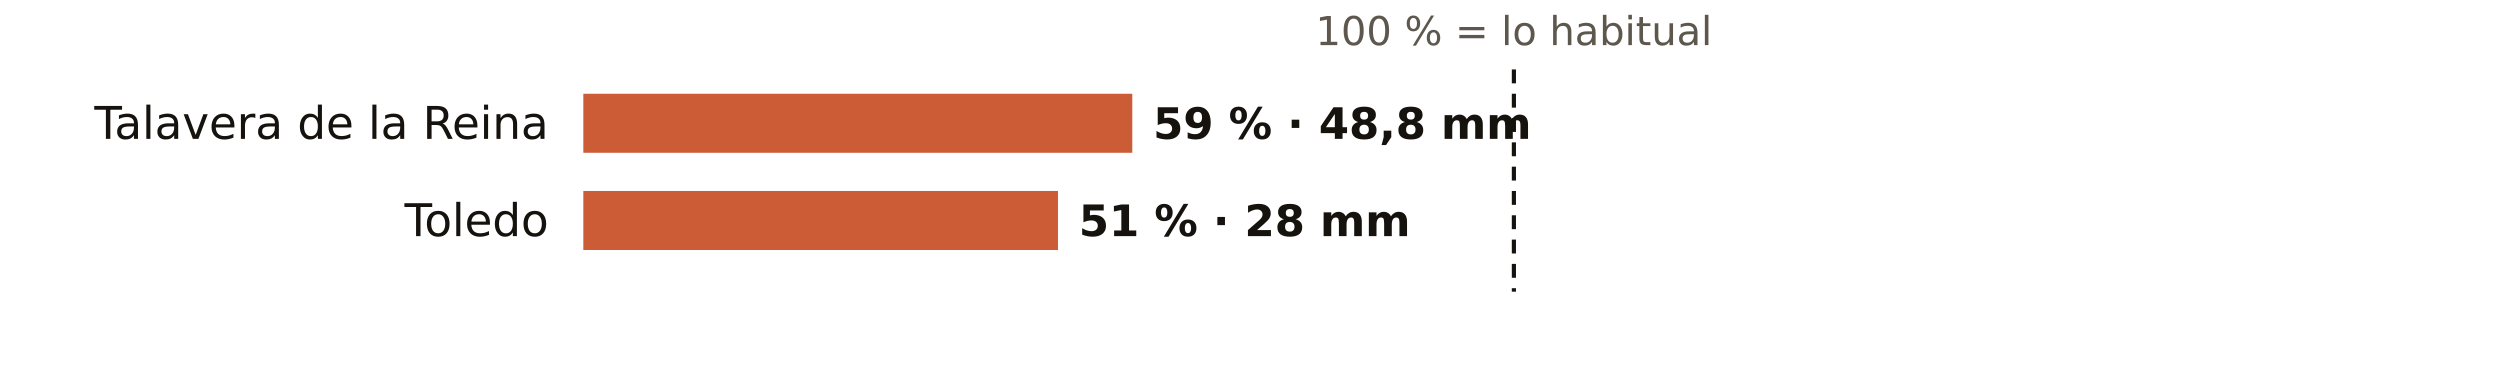
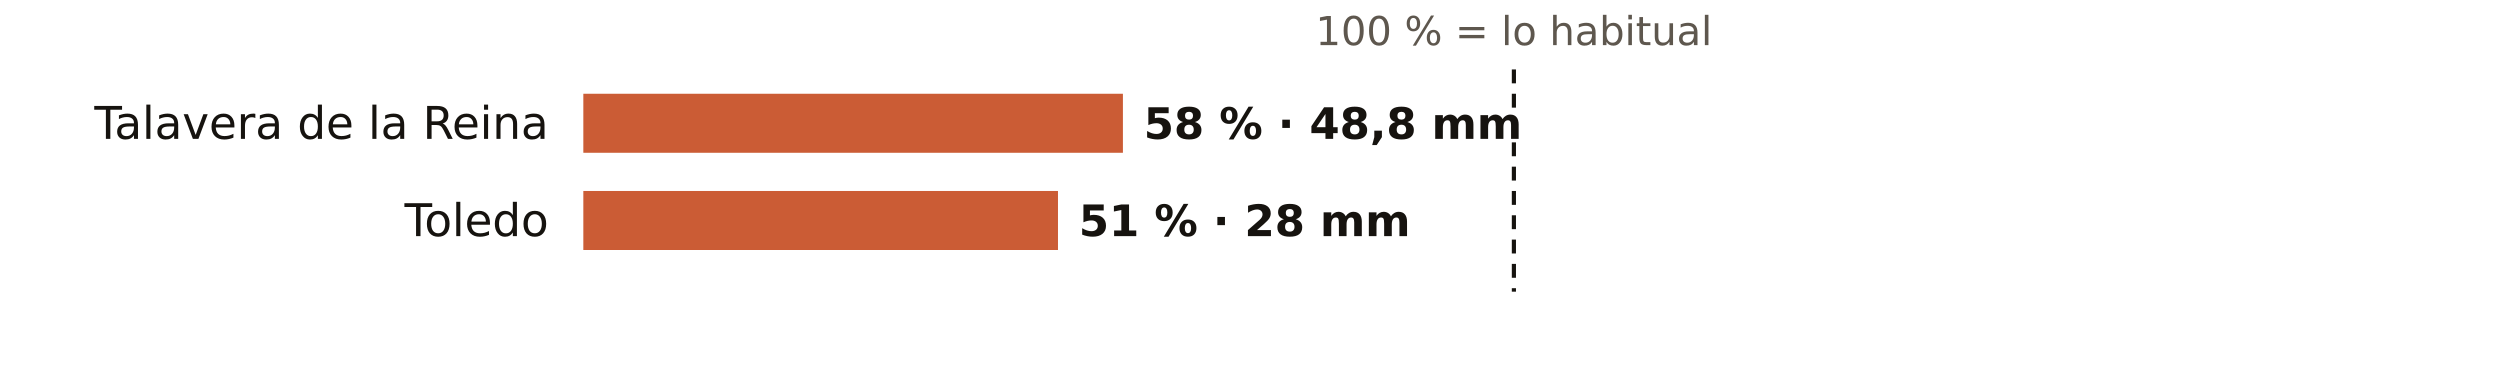
<svg xmlns="http://www.w3.org/2000/svg" viewBox="0 0 720 108" width="720" height="108" role="img" aria-label="El otoño en los pluviómetros de AEMET de Toledo: % de lo habitual">
  <rect width="720" height="108" fill="#FFFFFF" />
  <text x="436.0" y="13.0" font-size="11.5" fill="#5E574E" text-anchor="middle" font-weight="400" font-family="Public Sans, DejaVu Sans, Arial, sans-serif">100 % = lo habitual</text>
  <text x="158.0" y="40.0" font-size="13" fill="#16130F" text-anchor="end" font-weight="500" font-family="Public Sans, DejaVu Sans, Arial, sans-serif">Talavera de la Reina</text>
-   <rect x="168" y="27" width="158.1" height="17" fill="#C4461A" opacity="0.88" />
-   <text x="332.1" y="40.0" font-size="12.5" fill="#16130F" text-anchor="start" font-weight="600" font-family="Public Sans, DejaVu Sans, Arial, sans-serif">59 % · 48,8 mm</text>
+   <rect x="168" y="27" width="155.4" height="17" fill="#C4461A" opacity="0.88" />
+   <text x="329.4" y="40.0" font-size="12.5" fill="#16130F" text-anchor="start" font-weight="600" font-family="Public Sans, DejaVu Sans, Arial, sans-serif">58 % · 48,8 mm</text>
  <text x="158.0" y="68.0" font-size="13" fill="#16130F" text-anchor="end" font-weight="500" font-family="Public Sans, DejaVu Sans, Arial, sans-serif">Toledo</text>
  <rect x="168" y="55" width="136.7" height="17" fill="#C4461A" opacity="0.88" />
  <text x="310.7" y="68.0" font-size="12.5" fill="#16130F" text-anchor="start" font-weight="600" font-family="Public Sans, DejaVu Sans, Arial, sans-serif">51 % · 28 mm</text>
  <line x1="436.0" x2="436.0" y1="20" y2="84" stroke="#16130F" stroke-width="1.2" stroke-dasharray="4 3" />
</svg>
